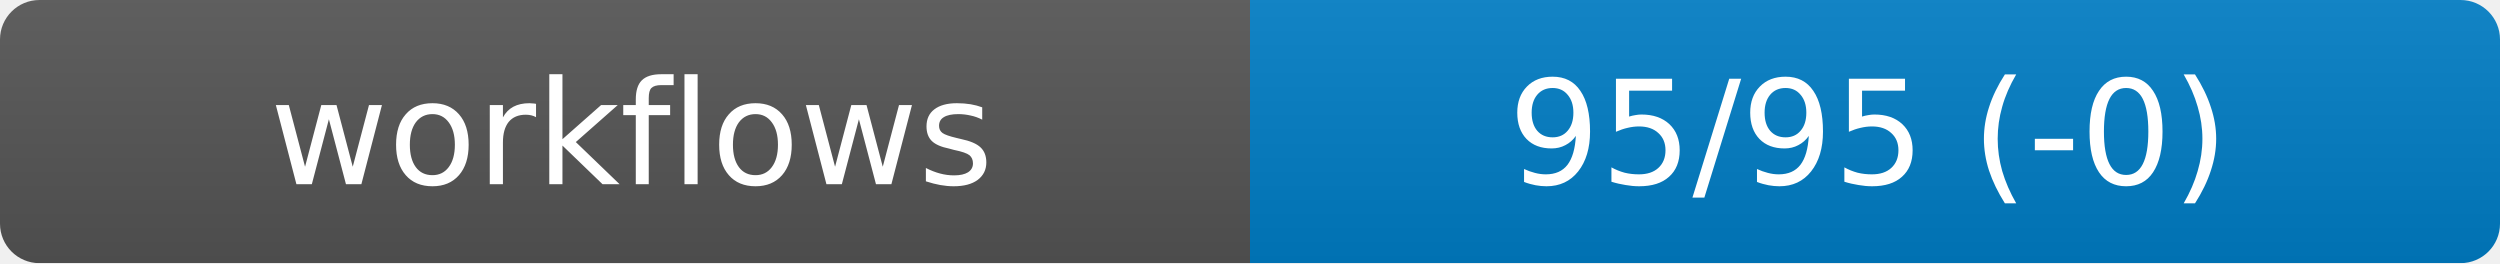
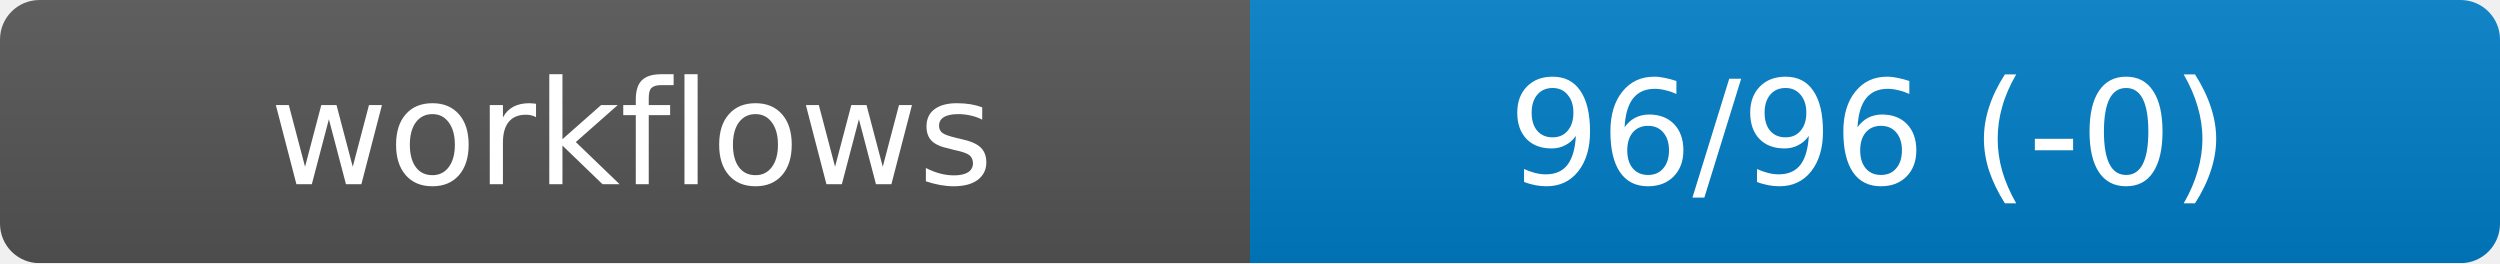
<svg xmlns="http://www.w3.org/2000/svg" width="190" height="20" role="img" aria-label="workflows">
  <linearGradient id="s" x2="0" y2="100%">
    <stop offset="0" stop-color="#bbb" stop-opacity=".1" />
    <stop offset="1" stop-opacity=".1" />
  </linearGradient>
  <mask id="m">
    <rect width="190" height="20" rx="3" fill="#fff" />
  </mask>
  <g mask="url(#m)">
    <rect width="95" height="20" fill="#555" />
    <rect x="95" width="95" height="20" fill="#007ec6" />
    <rect width="190" height="20" fill="url(#s)" />
  </g>
  <g fill="#fff" text-anchor="middle" font-family="DejaVu Sans,Verdana,Geneva,sans-serif" font-size="11">
    <text x="48" y="14">workflows</text>
-     <text id="val" x="142" y="14">95/95 (-0)</text>
+     <text id="val" x="142" y="14">96/96 (-0)</text>
  </g>
</svg>
